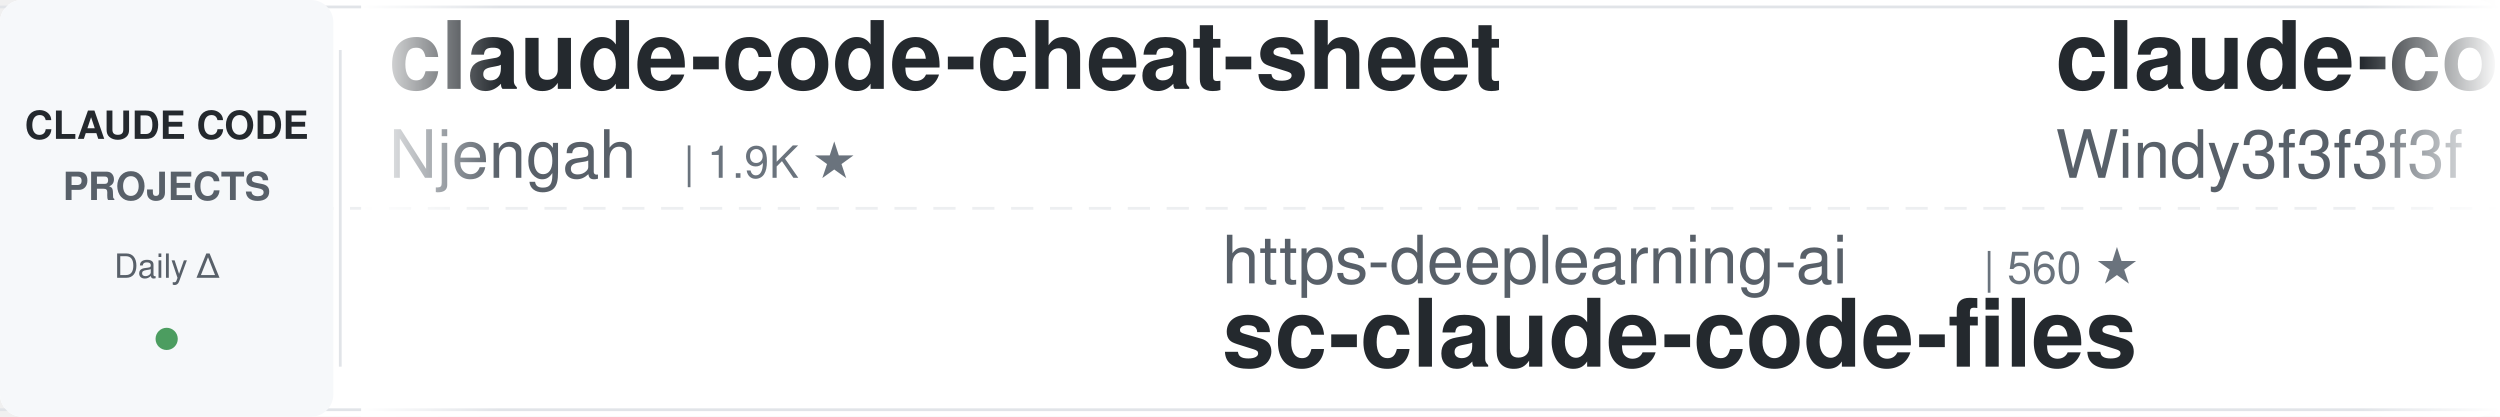
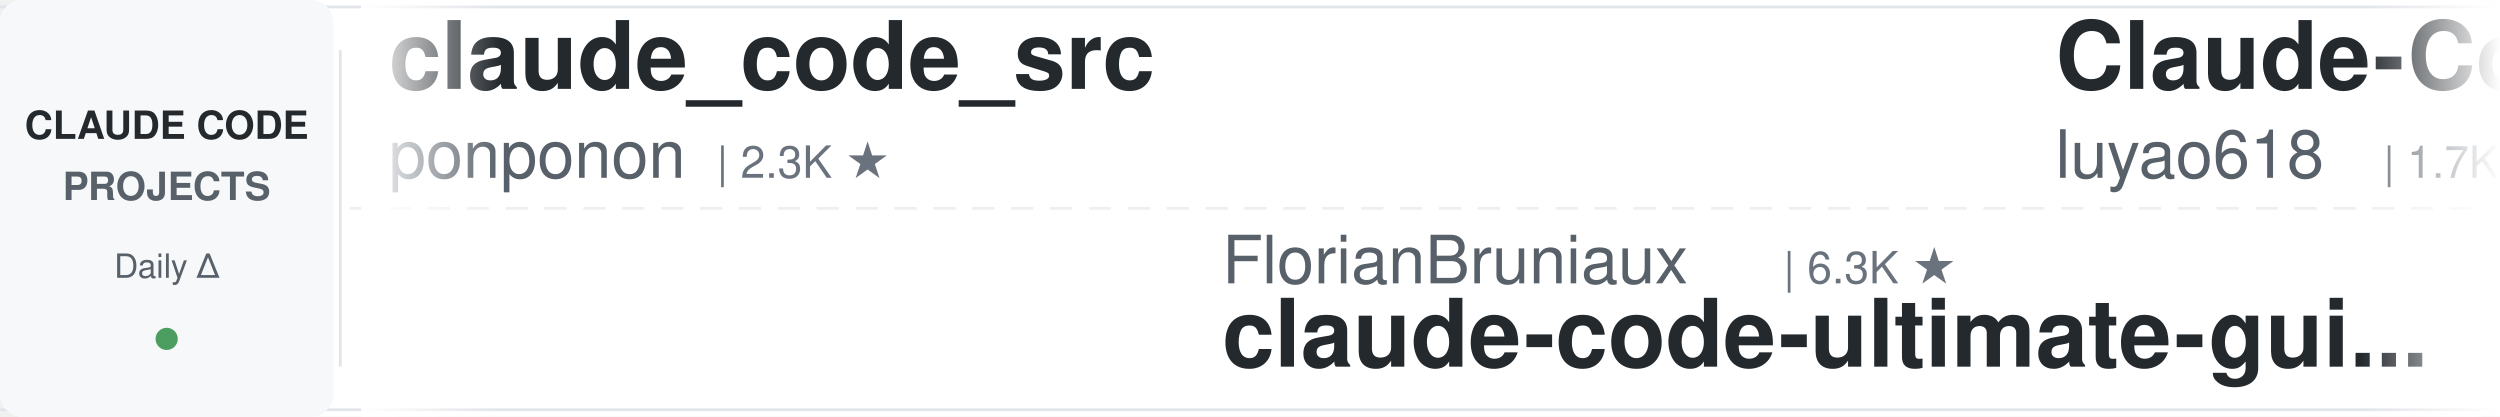
<svg xmlns="http://www.w3.org/2000/svg" width="900" height="150">
  <defs>
    <linearGradient id="leftFade" x1="0%" y1="0%" x2="100%" y2="0%">
      <stop offset="0%" style="stop-color:#ffffff;stop-opacity:1" />
      <stop offset="100%" style="stop-color:#ffffff;stop-opacity:0" />
    </linearGradient>
    <linearGradient id="rightFade" x1="0%" y1="0%" x2="100%" y2="0%">
      <stop offset="0%" style="stop-color:#ffffff;stop-opacity:0" />
      <stop offset="100%" style="stop-color:#ffffff;stop-opacity:1" />
    </linearGradient>
  </defs>
  <rect width="900" height="150" fill="#ffffff" rx="8" />
  <rect x="0" y="2" width="900" height="1" fill="#e1e4e8" />
  <rect x="0" y="147" width="900" height="1" fill="#e1e4e8" />
  <line x1="0" y1="75" x2="900" y2="75" stroke="#e1e4e8" stroke-width="1" stroke-dasharray="8 6" opacity="0.6" />
  <rect x="0" y="0" width="120" height="150" fill="#f6f8fa" rx="8" />
  <text x="60" y="50" font-family="-apple-system, BlinkMacSystemFont, 'Segoe UI', Helvetica, Arial, sans-serif" font-size="14" font-weight="600" fill="#24292e" text-anchor="middle">CLAUDE CODE</text>
  <text x="60" y="72" font-family="-apple-system, BlinkMacSystemFont, 'Segoe UI', Helvetica, Arial, sans-serif" font-size="14" font-weight="600" fill="#586069" text-anchor="middle">PROJECTS</text>
  <text x="60" y="100" font-family="-apple-system, BlinkMacSystemFont, 'Segoe UI', Helvetica, Arial, sans-serif" font-size="12" font-weight="500" fill="#586069" text-anchor="middle">Daily Δ</text>
  <circle cx="60" cy="122" r="4" fill="#22863a" opacity="0.8" />
  <rect x="122" y="18" width="1" height="114" fill="#e1e4e8" />
  <clipPath id="tickerClip">
    <rect x="130" y="0" width="770" height="150" />
  </clipPath>
  <g clip-path="url(#tickerClip)">
    <g id="tickerItems">
      <animateTransform attributeName="transform" attributeType="XML" type="translate" from="0 0" to="-3000 0" dur="54s" repeatCount="indefinite" />
      <g transform="translate(0, 0)">
-         <text x="140" y="32" font-family="-apple-system, BlinkMacSystemFont, 'Segoe UI', Helvetica, Arial, sans-serif" font-size="34" font-weight="600" fill="#24292e">claude-code-cheat-sheet</text>
-         <text x="140" y="64" font-family="-apple-system, BlinkMacSystemFont, 'Segoe UI', Helvetica, Arial, sans-serif" font-size="24" font-weight="400" fill="#586069">Njengah</text>
-         <text x="246" y="64" font-family="-apple-system, BlinkMacSystemFont, 'Segoe UI', Helvetica, Arial, sans-serif" font-size="16" font-weight="500" fill="#6a737d">| 1.9K ★</text>
+         <text x="140" y="32" font-family="-apple-system, BlinkMacSystemFont, 'Segoe UI', Helvetica, Arial, sans-serif" font-size="34" font-weight="600" fill="#24292e">claude_code_src</text>
+         <text x="140" y="64" font-family="-apple-system, BlinkMacSystemFont, 'Segoe UI', Helvetica, Arial, sans-serif" font-size="24" font-weight="400" fill="#586069">ponponon</text>
+         <text x="258" y="64" font-family="-apple-system, BlinkMacSystemFont, 'Segoe UI', Helvetica, Arial, sans-serif" font-size="16" font-weight="500" fill="#6a737d">| 2.3K ★</text>
      </g>
      <g transform="translate(300, 0)">
-         <text x="140" y="102" font-family="-apple-system, BlinkMacSystemFont, 'Segoe UI', Helvetica, Arial, sans-serif" font-size="24" font-weight="400" fill="#586069">https-deeplearning-ai</text>
-         <text x="414" y="102" font-family="-apple-system, BlinkMacSystemFont, 'Segoe UI', Helvetica, Arial, sans-serif" font-size="16" font-weight="500" fill="#6a737d">| 560 ★</text>
-         <text x="140" y="132" font-family="-apple-system, BlinkMacSystemFont, 'Segoe UI', Helvetica, Arial, sans-serif" font-size="34" font-weight="600" fill="#24292e">sc-claude-code-files</text>
+         <text x="140" y="102" font-family="-apple-system, BlinkMacSystemFont, 'Segoe UI', Helvetica, Arial, sans-serif" font-size="24" font-weight="400" fill="#586069">FlorianBruniaux</text>
+         <text x="342" y="102" font-family="-apple-system, BlinkMacSystemFont, 'Segoe UI', Helvetica, Arial, sans-serif" font-size="16" font-weight="500" fill="#6a737d">| 6.3K ★</text>
+         <text x="140" y="132" font-family="-apple-system, BlinkMacSystemFont, 'Segoe UI', Helvetica, Arial, sans-serif" font-size="34" font-weight="600" fill="#24292e">claude-code-ultimate-gui...</text>
      </g>
      <g transform="translate(600, 0)">
-         <text x="140" y="32" font-family="-apple-system, BlinkMacSystemFont, 'Segoe UI', Helvetica, Arial, sans-serif" font-size="34" font-weight="600" fill="#24292e">claude-code-from-scratch</text>
-         <text x="140" y="64" font-family="-apple-system, BlinkMacSystemFont, 'Segoe UI', Helvetica, Arial, sans-serif" font-size="24" font-weight="400" fill="#586069">Windy3f3f3f3f</text>
-         <text x="318" y="64" font-family="-apple-system, BlinkMacSystemFont, 'Segoe UI', Helvetica, Arial, sans-serif" font-size="16" font-weight="500" fill="#6a737d">| 2.8K ★</text>
+         <text x="140" y="32" font-family="-apple-system, BlinkMacSystemFont, 'Segoe UI', Helvetica, Arial, sans-serif" font-size="34" font-weight="600" fill="#24292e">Claude-Code-Source-Study</text>
+         <text x="140" y="64" font-family="-apple-system, BlinkMacSystemFont, 'Segoe UI', Helvetica, Arial, sans-serif" font-size="24" font-weight="400" fill="#586069">luyao618</text>
+         <text x="258" y="64" font-family="-apple-system, BlinkMacSystemFont, 'Segoe UI', Helvetica, Arial, sans-serif" font-size="16" font-weight="500" fill="#6a737d">| 1.7K ★</text>
      </g>
      <g transform="translate(900, 0)">
-         <text x="140" y="102" font-family="-apple-system, BlinkMacSystemFont, 'Segoe UI', Helvetica, Arial, sans-serif" font-size="24" font-weight="400" fill="#586069">digitalsamba</text>
-         <text x="306" y="102" font-family="-apple-system, BlinkMacSystemFont, 'Segoe UI', Helvetica, Arial, sans-serif" font-size="16" font-weight="500" fill="#6a737d">| 2.4K ★</text>
-         <text x="140" y="132" font-family="-apple-system, BlinkMacSystemFont, 'Segoe UI', Helvetica, Arial, sans-serif" font-size="34" font-weight="600" fill="#24292e">claude-code-video-toolki...</text>
+         <text x="140" y="102" font-family="-apple-system, BlinkMacSystemFont, 'Segoe UI', Helvetica, Arial, sans-serif" font-size="24" font-weight="400" fill="#586069">disler</text>
+         <text x="234" y="102" font-family="-apple-system, BlinkMacSystemFont, 'Segoe UI', Helvetica, Arial, sans-serif" font-size="16" font-weight="500" fill="#6a737d">| 1.7K ★</text>
+         <text x="140" y="132" font-family="-apple-system, BlinkMacSystemFont, 'Segoe UI', Helvetica, Arial, sans-serif" font-size="34" font-weight="600" fill="#24292e">pi-vs-claude-code</text>
      </g>
      <g transform="translate(1200, 0)">
-         <text x="140" y="32" font-family="-apple-system, BlinkMacSystemFont, 'Segoe UI', Helvetica, Arial, sans-serif" font-size="34" font-weight="600" fill="#24292e">claude-code-router</text>
-         <text x="140" y="64" font-family="-apple-system, BlinkMacSystemFont, 'Segoe UI', Helvetica, Arial, sans-serif" font-size="24" font-weight="400" fill="#586069">musistudio</text>
-         <text x="282" y="64" font-family="-apple-system, BlinkMacSystemFont, 'Segoe UI', Helvetica, Arial, sans-serif" font-size="16" font-weight="500" fill="#6a737d">| 37.9K ★</text>
+         <text x="140" y="32" font-family="-apple-system, BlinkMacSystemFont, 'Segoe UI', Helvetica, Arial, sans-serif" font-size="34" font-weight="600" fill="#24292e">claude-code-prompts</text>
+         <text x="140" y="64" font-family="-apple-system, BlinkMacSystemFont, 'Segoe UI', Helvetica, Arial, sans-serif" font-size="24" font-weight="400" fill="#586069">repowise-dev</text>
+         <text x="306" y="64" font-family="-apple-system, BlinkMacSystemFont, 'Segoe UI', Helvetica, Arial, sans-serif" font-size="16" font-weight="500" fill="#6a737d">| 1.2K ★</text>
      </g>
      <g transform="translate(1500, 0)">
-         <text x="140" y="102" font-family="-apple-system, BlinkMacSystemFont, 'Segoe UI', Helvetica, Arial, sans-serif" font-size="24" font-weight="400" fill="#586069">ccplugins</text>
-         <text x="270" y="102" font-family="-apple-system, BlinkMacSystemFont, 'Segoe UI', Helvetica, Arial, sans-serif" font-size="16" font-weight="500" fill="#6a737d">| 990 ★</text>
-         <text x="140" y="132" font-family="-apple-system, BlinkMacSystemFont, 'Segoe UI', Helvetica, Arial, sans-serif" font-size="34" font-weight="600" fill="#24292e">awesome-claude-code-plug...</text>
+         <text x="140" y="102" font-family="-apple-system, BlinkMacSystemFont, 'Segoe UI', Helvetica, Arial, sans-serif" font-size="24" font-weight="400" fill="#586069">1rgs</text>
+         <text x="210" y="102" font-family="-apple-system, BlinkMacSystemFont, 'Segoe UI', Helvetica, Arial, sans-serif" font-size="16" font-weight="500" fill="#6a737d">| 3.8K ★</text>
+         <text x="140" y="132" font-family="-apple-system, BlinkMacSystemFont, 'Segoe UI', Helvetica, Arial, sans-serif" font-size="34" font-weight="600" fill="#24292e">claude-code-proxy</text>
      </g>
      <g transform="translate(1800, 0)">
-         <text x="140" y="32" font-family="-apple-system, BlinkMacSystemFont, 'Segoe UI', Helvetica, Arial, sans-serif" font-size="34" font-weight="600" fill="#24292e">claude-code-book</text>
-         <text x="140" y="64" font-family="-apple-system, BlinkMacSystemFont, 'Segoe UI', Helvetica, Arial, sans-serif" font-size="24" font-weight="400" fill="#586069">lintsinghua</text>
-         <text x="294" y="64" font-family="-apple-system, BlinkMacSystemFont, 'Segoe UI', Helvetica, Arial, sans-serif" font-size="16" font-weight="500" fill="#6a737d">| 4.3K ★</text>
+         <text x="140" y="32" font-family="-apple-system, BlinkMacSystemFont, 'Segoe UI', Helvetica, Arial, sans-serif" font-size="34" font-weight="600" fill="#24292e">claude-code-source</text>
+         <text x="140" y="64" font-family="-apple-system, BlinkMacSystemFont, 'Segoe UI', Helvetica, Arial, sans-serif" font-size="24" font-weight="400" fill="#586069">JrCx7scC</text>
+         <text x="258" y="64" font-family="-apple-system, BlinkMacSystemFont, 'Segoe UI', Helvetica, Arial, sans-serif" font-size="16" font-weight="500" fill="#6a737d">| 375 ★</text>
      </g>
      <g transform="translate(2100, 0)">
-         <text x="140" y="102" font-family="-apple-system, BlinkMacSystemFont, 'Segoe UI', Helvetica, Arial, sans-serif" font-size="24" font-weight="400" fill="#586069">andrew-kramer-inno</text>
-         <text x="378" y="102" font-family="-apple-system, BlinkMacSystemFont, 'Segoe UI', Helvetica, Arial, sans-serif" font-size="16" font-weight="500" fill="#6a737d">| 595 ★</text>
-         <text x="140" y="132" font-family="-apple-system, BlinkMacSystemFont, 'Segoe UI', Helvetica, Arial, sans-serif" font-size="34" font-weight="600" fill="#24292e">claude-code-source-build</text>
+         <text x="140" y="102" font-family="-apple-system, BlinkMacSystemFont, 'Segoe UI', Helvetica, Arial, sans-serif" font-size="24" font-weight="400" fill="#586069">diet103</text>
+         <text x="246" y="102" font-family="-apple-system, BlinkMacSystemFont, 'Segoe UI', Helvetica, Arial, sans-serif" font-size="16" font-weight="500" fill="#6a737d">| 10.0K ★</text>
+         <text x="140" y="132" font-family="-apple-system, BlinkMacSystemFont, 'Segoe UI', Helvetica, Arial, sans-serif" font-size="34" font-weight="600" fill="#24292e">claude-code-infrastructu...</text>
      </g>
      <g transform="translate(2400, 0)">
-         <text x="140" y="32" font-family="-apple-system, BlinkMacSystemFont, 'Segoe UI', Helvetica, Arial, sans-serif" font-size="34" font-weight="600" fill="#24292e">claude-coder</text>
-         <text x="140" y="64" font-family="-apple-system, BlinkMacSystemFont, 'Segoe UI', Helvetica, Arial, sans-serif" font-size="24" font-weight="400" fill="#586069">kodu-ai</text>
-         <text x="246" y="64" font-family="-apple-system, BlinkMacSystemFont, 'Segoe UI', Helvetica, Arial, sans-serif" font-size="16" font-weight="500" fill="#6a737d">| 5.2K ★</text>
+         <text x="140" y="32" font-family="-apple-system, BlinkMacSystemFont, 'Segoe UI', Helvetica, Arial, sans-serif" font-size="34" font-weight="600" fill="#24292e">awesome-claude-code</text>
+         <text x="140" y="64" font-family="-apple-system, BlinkMacSystemFont, 'Segoe UI', Helvetica, Arial, sans-serif" font-size="24" font-weight="400" fill="#586069">jqueryscript</text>
+         <text x="306" y="64" font-family="-apple-system, BlinkMacSystemFont, 'Segoe UI', Helvetica, Arial, sans-serif" font-size="16" font-weight="500" fill="#6a737d">| 541 ★</text>
      </g>
      <g transform="translate(2700, 0)">
-         <text x="140" y="102" font-family="-apple-system, BlinkMacSystemFont, 'Segoe UI', Helvetica, Arial, sans-serif" font-size="24" font-weight="400" fill="#586069">affaan-m</text>
-         <text x="258" y="102" font-family="-apple-system, BlinkMacSystemFont, 'Segoe UI', Helvetica, Arial, sans-serif" font-size="16" font-weight="500" fill="#6a737d">| 294.0K ★</text>
-         <text x="140" y="132" font-family="-apple-system, BlinkMacSystemFont, 'Segoe UI', Helvetica, Arial, sans-serif" font-size="34" font-weight="600" fill="#24292e">ECC</text>
+         <text x="140" y="102" font-family="-apple-system, BlinkMacSystemFont, 'Segoe UI', Helvetica, Arial, sans-serif" font-size="24" font-weight="400" fill="#586069">anthropics</text>
+         <text x="282" y="102" font-family="-apple-system, BlinkMacSystemFont, 'Segoe UI', Helvetica, Arial, sans-serif" font-size="16" font-weight="500" fill="#6a737d">| 9.7K ★</text>
+         <text x="140" y="132" font-family="-apple-system, BlinkMacSystemFont, 'Segoe UI', Helvetica, Arial, sans-serif" font-size="34" font-weight="600" fill="#24292e">claude-code-action</text>
      </g>
      <g transform="translate(3000, 0)">
-         <text x="140" y="32" font-family="-apple-system, BlinkMacSystemFont, 'Segoe UI', Helvetica, Arial, sans-serif" font-size="34" font-weight="600" fill="#24292e">claude-code-cheat-sheet</text>
-         <text x="140" y="64" font-family="-apple-system, BlinkMacSystemFont, 'Segoe UI', Helvetica, Arial, sans-serif" font-size="24" font-weight="400" fill="#586069">Njengah</text>
-         <text x="246" y="64" font-family="-apple-system, BlinkMacSystemFont, 'Segoe UI', Helvetica, Arial, sans-serif" font-size="16" font-weight="500" fill="#6a737d">| 1.9K ★</text>
+         <text x="140" y="32" font-family="-apple-system, BlinkMacSystemFont, 'Segoe UI', Helvetica, Arial, sans-serif" font-size="34" font-weight="600" fill="#24292e">claude_code_src</text>
+         <text x="140" y="64" font-family="-apple-system, BlinkMacSystemFont, 'Segoe UI', Helvetica, Arial, sans-serif" font-size="24" font-weight="400" fill="#586069">ponponon</text>
+         <text x="258" y="64" font-family="-apple-system, BlinkMacSystemFont, 'Segoe UI', Helvetica, Arial, sans-serif" font-size="16" font-weight="500" fill="#6a737d">| 2.3K ★</text>
      </g>
      <g transform="translate(3300, 0)">
-         <text x="140" y="102" font-family="-apple-system, BlinkMacSystemFont, 'Segoe UI', Helvetica, Arial, sans-serif" font-size="24" font-weight="400" fill="#586069">https-deeplearning-ai</text>
-         <text x="414" y="102" font-family="-apple-system, BlinkMacSystemFont, 'Segoe UI', Helvetica, Arial, sans-serif" font-size="16" font-weight="500" fill="#6a737d">| 560 ★</text>
-         <text x="140" y="132" font-family="-apple-system, BlinkMacSystemFont, 'Segoe UI', Helvetica, Arial, sans-serif" font-size="34" font-weight="600" fill="#24292e">sc-claude-code-files</text>
+         <text x="140" y="102" font-family="-apple-system, BlinkMacSystemFont, 'Segoe UI', Helvetica, Arial, sans-serif" font-size="24" font-weight="400" fill="#586069">FlorianBruniaux</text>
+         <text x="342" y="102" font-family="-apple-system, BlinkMacSystemFont, 'Segoe UI', Helvetica, Arial, sans-serif" font-size="16" font-weight="500" fill="#6a737d">| 6.3K ★</text>
+         <text x="140" y="132" font-family="-apple-system, BlinkMacSystemFont, 'Segoe UI', Helvetica, Arial, sans-serif" font-size="34" font-weight="600" fill="#24292e">claude-code-ultimate-gui...</text>
      </g>
      <g transform="translate(3600, 0)">
-         <text x="140" y="32" font-family="-apple-system, BlinkMacSystemFont, 'Segoe UI', Helvetica, Arial, sans-serif" font-size="34" font-weight="600" fill="#24292e">claude-code-from-scratch</text>
-         <text x="140" y="64" font-family="-apple-system, BlinkMacSystemFont, 'Segoe UI', Helvetica, Arial, sans-serif" font-size="24" font-weight="400" fill="#586069">Windy3f3f3f3f</text>
-         <text x="318" y="64" font-family="-apple-system, BlinkMacSystemFont, 'Segoe UI', Helvetica, Arial, sans-serif" font-size="16" font-weight="500" fill="#6a737d">| 2.8K ★</text>
+         <text x="140" y="32" font-family="-apple-system, BlinkMacSystemFont, 'Segoe UI', Helvetica, Arial, sans-serif" font-size="34" font-weight="600" fill="#24292e">Claude-Code-Source-Study</text>
+         <text x="140" y="64" font-family="-apple-system, BlinkMacSystemFont, 'Segoe UI', Helvetica, Arial, sans-serif" font-size="24" font-weight="400" fill="#586069">luyao618</text>
+         <text x="258" y="64" font-family="-apple-system, BlinkMacSystemFont, 'Segoe UI', Helvetica, Arial, sans-serif" font-size="16" font-weight="500" fill="#6a737d">| 1.7K ★</text>
      </g>
      <g transform="translate(3900, 0)">
-         <text x="140" y="102" font-family="-apple-system, BlinkMacSystemFont, 'Segoe UI', Helvetica, Arial, sans-serif" font-size="24" font-weight="400" fill="#586069">digitalsamba</text>
-         <text x="306" y="102" font-family="-apple-system, BlinkMacSystemFont, 'Segoe UI', Helvetica, Arial, sans-serif" font-size="16" font-weight="500" fill="#6a737d">| 2.4K ★</text>
-         <text x="140" y="132" font-family="-apple-system, BlinkMacSystemFont, 'Segoe UI', Helvetica, Arial, sans-serif" font-size="34" font-weight="600" fill="#24292e">claude-code-video-toolki...</text>
+         <text x="140" y="102" font-family="-apple-system, BlinkMacSystemFont, 'Segoe UI', Helvetica, Arial, sans-serif" font-size="24" font-weight="400" fill="#586069">disler</text>
+         <text x="234" y="102" font-family="-apple-system, BlinkMacSystemFont, 'Segoe UI', Helvetica, Arial, sans-serif" font-size="16" font-weight="500" fill="#6a737d">| 1.7K ★</text>
+         <text x="140" y="132" font-family="-apple-system, BlinkMacSystemFont, 'Segoe UI', Helvetica, Arial, sans-serif" font-size="34" font-weight="600" fill="#24292e">pi-vs-claude-code</text>
      </g>
    </g>
  </g>
  <rect x="130" y="0" width="50" height="150" fill="url(#leftFade)" />
  <rect x="850" y="0" width="50" height="150" fill="url(#rightFade)" />
</svg>
